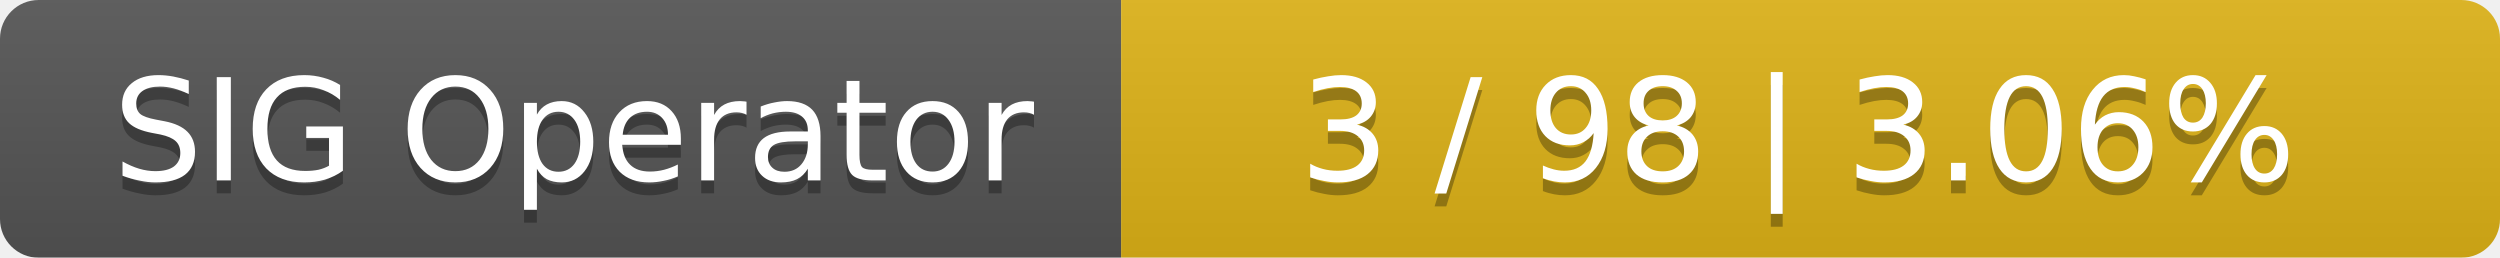
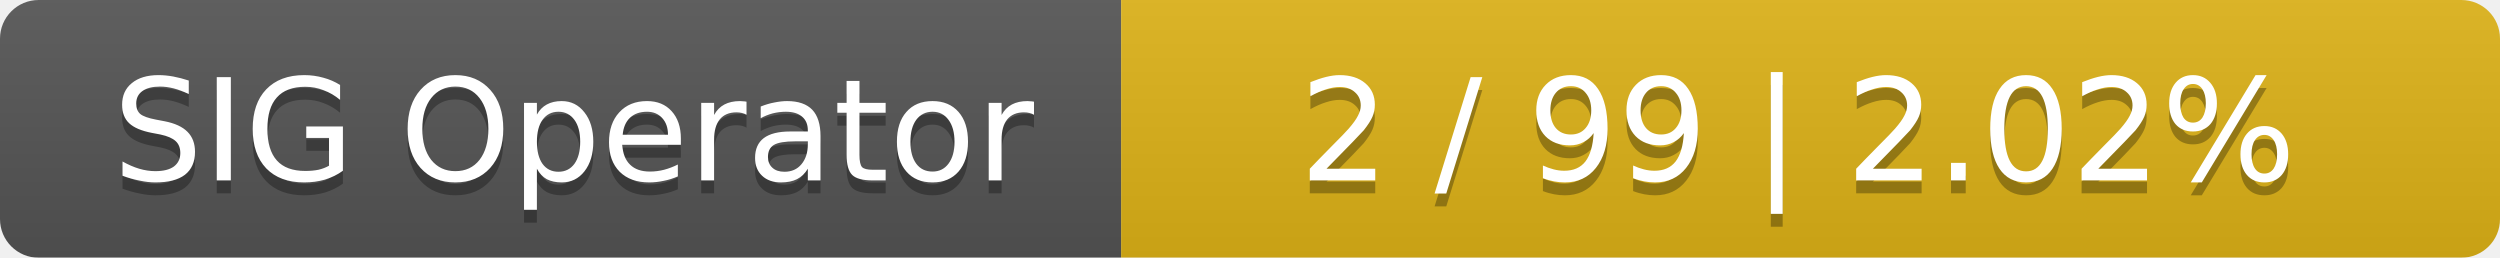
<svg xmlns="http://www.w3.org/2000/svg" width="194" height="20">
  <linearGradient id="smooth" x2="0" y2="100%">
    <stop offset="0" stop-color="#bbb" stop-opacity=".1" />
    <stop offset="1" stop-opacity=".1" />
  </linearGradient>
  <mask id="round">
    <rect width="194" height="20" rx="3" fill="#fff" />
  </mask>
  <g mask="url(#round)">
    <rect width="87" height="20" fill="#555" />
    <rect x="87" width="107" height="20" fill="#dfb317" />
    <rect width="194" height="20" fill="url(#smooth)" />
  </g>
  <g fill="#fff" text-anchor="middle" font-family="DejaVu Sans,Verdana,Geneva,sans-serif" font-size="11">
    <text x="44.5" y="15" fill="#010101" fill-opacity=".3">SIG Operator</text>
    <text x="44.5" y="14">SIG Operator</text>
-     <text x="139.5" y="15" fill="#010101" fill-opacity=".3">3 / 98    |    3.06%</text>
-     <text x="139.5" y="14">3 / 98    |    3.06%</text>
+     <text x="139.5" y="15" fill="#010101" fill-opacity=".3">2 / 99    |    2.02%</text>
+     <text x="139.5" y="14">2 / 99    |    2.02%</text>
  </g>
</svg>
